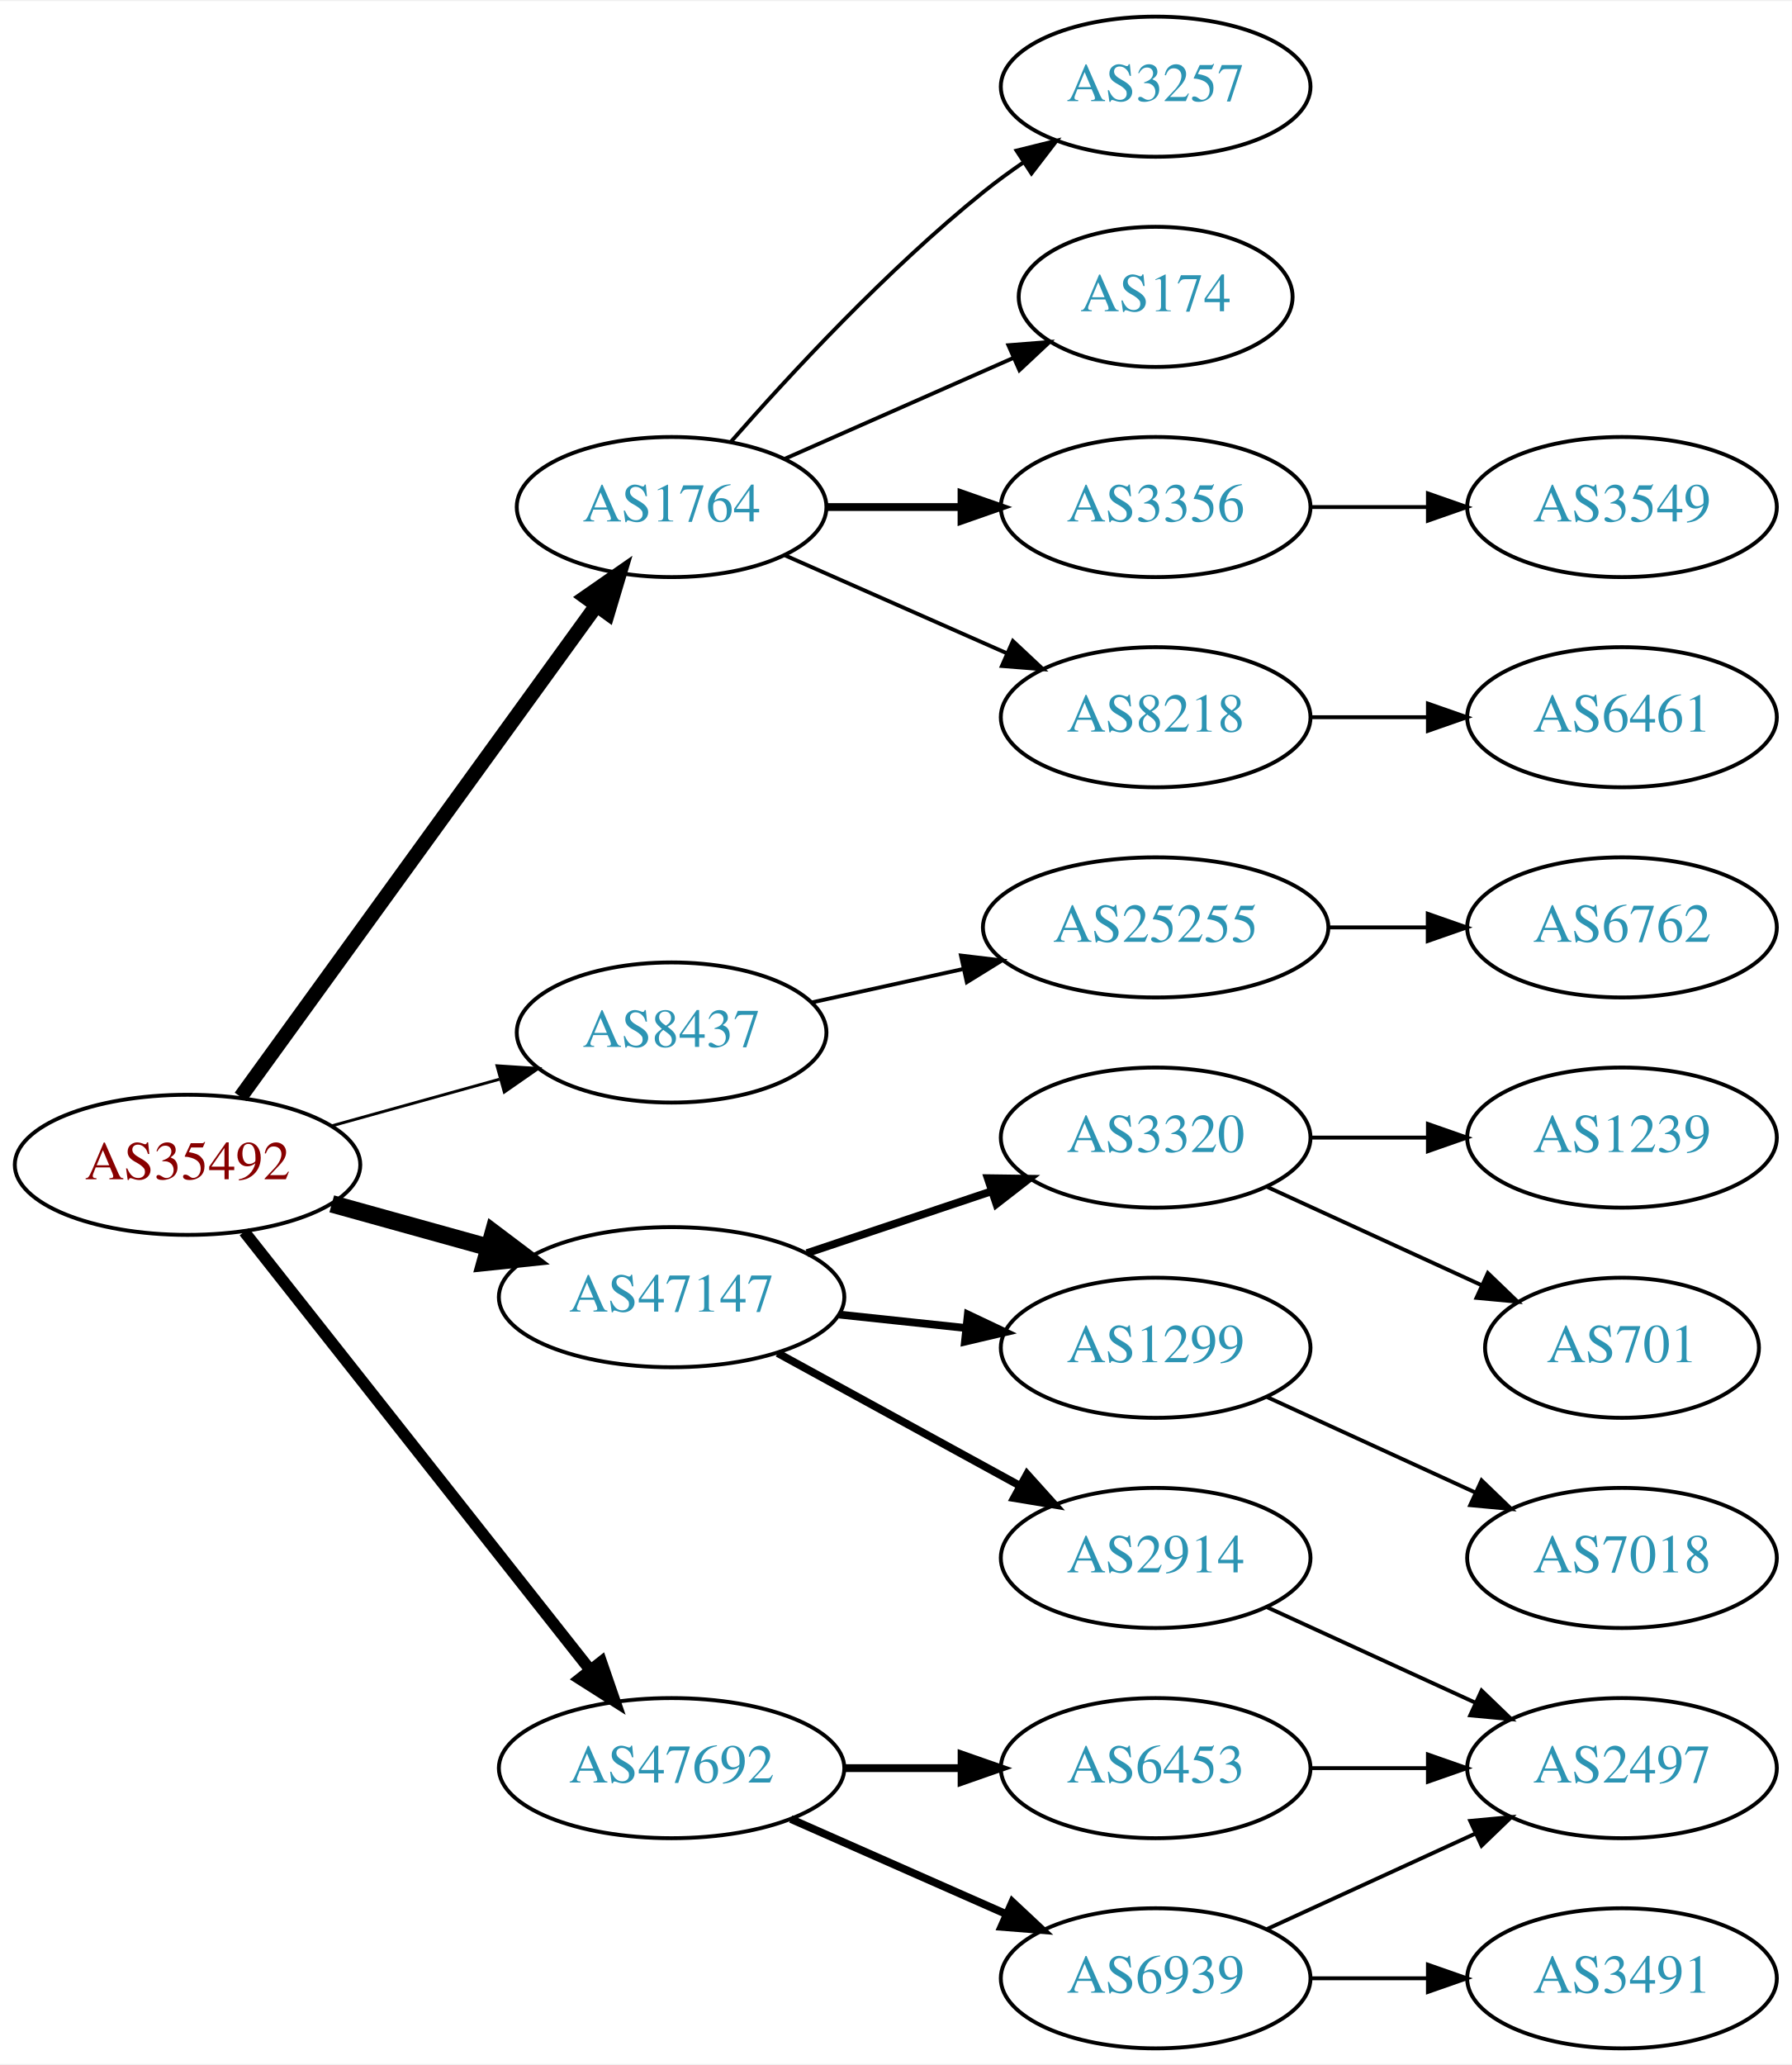
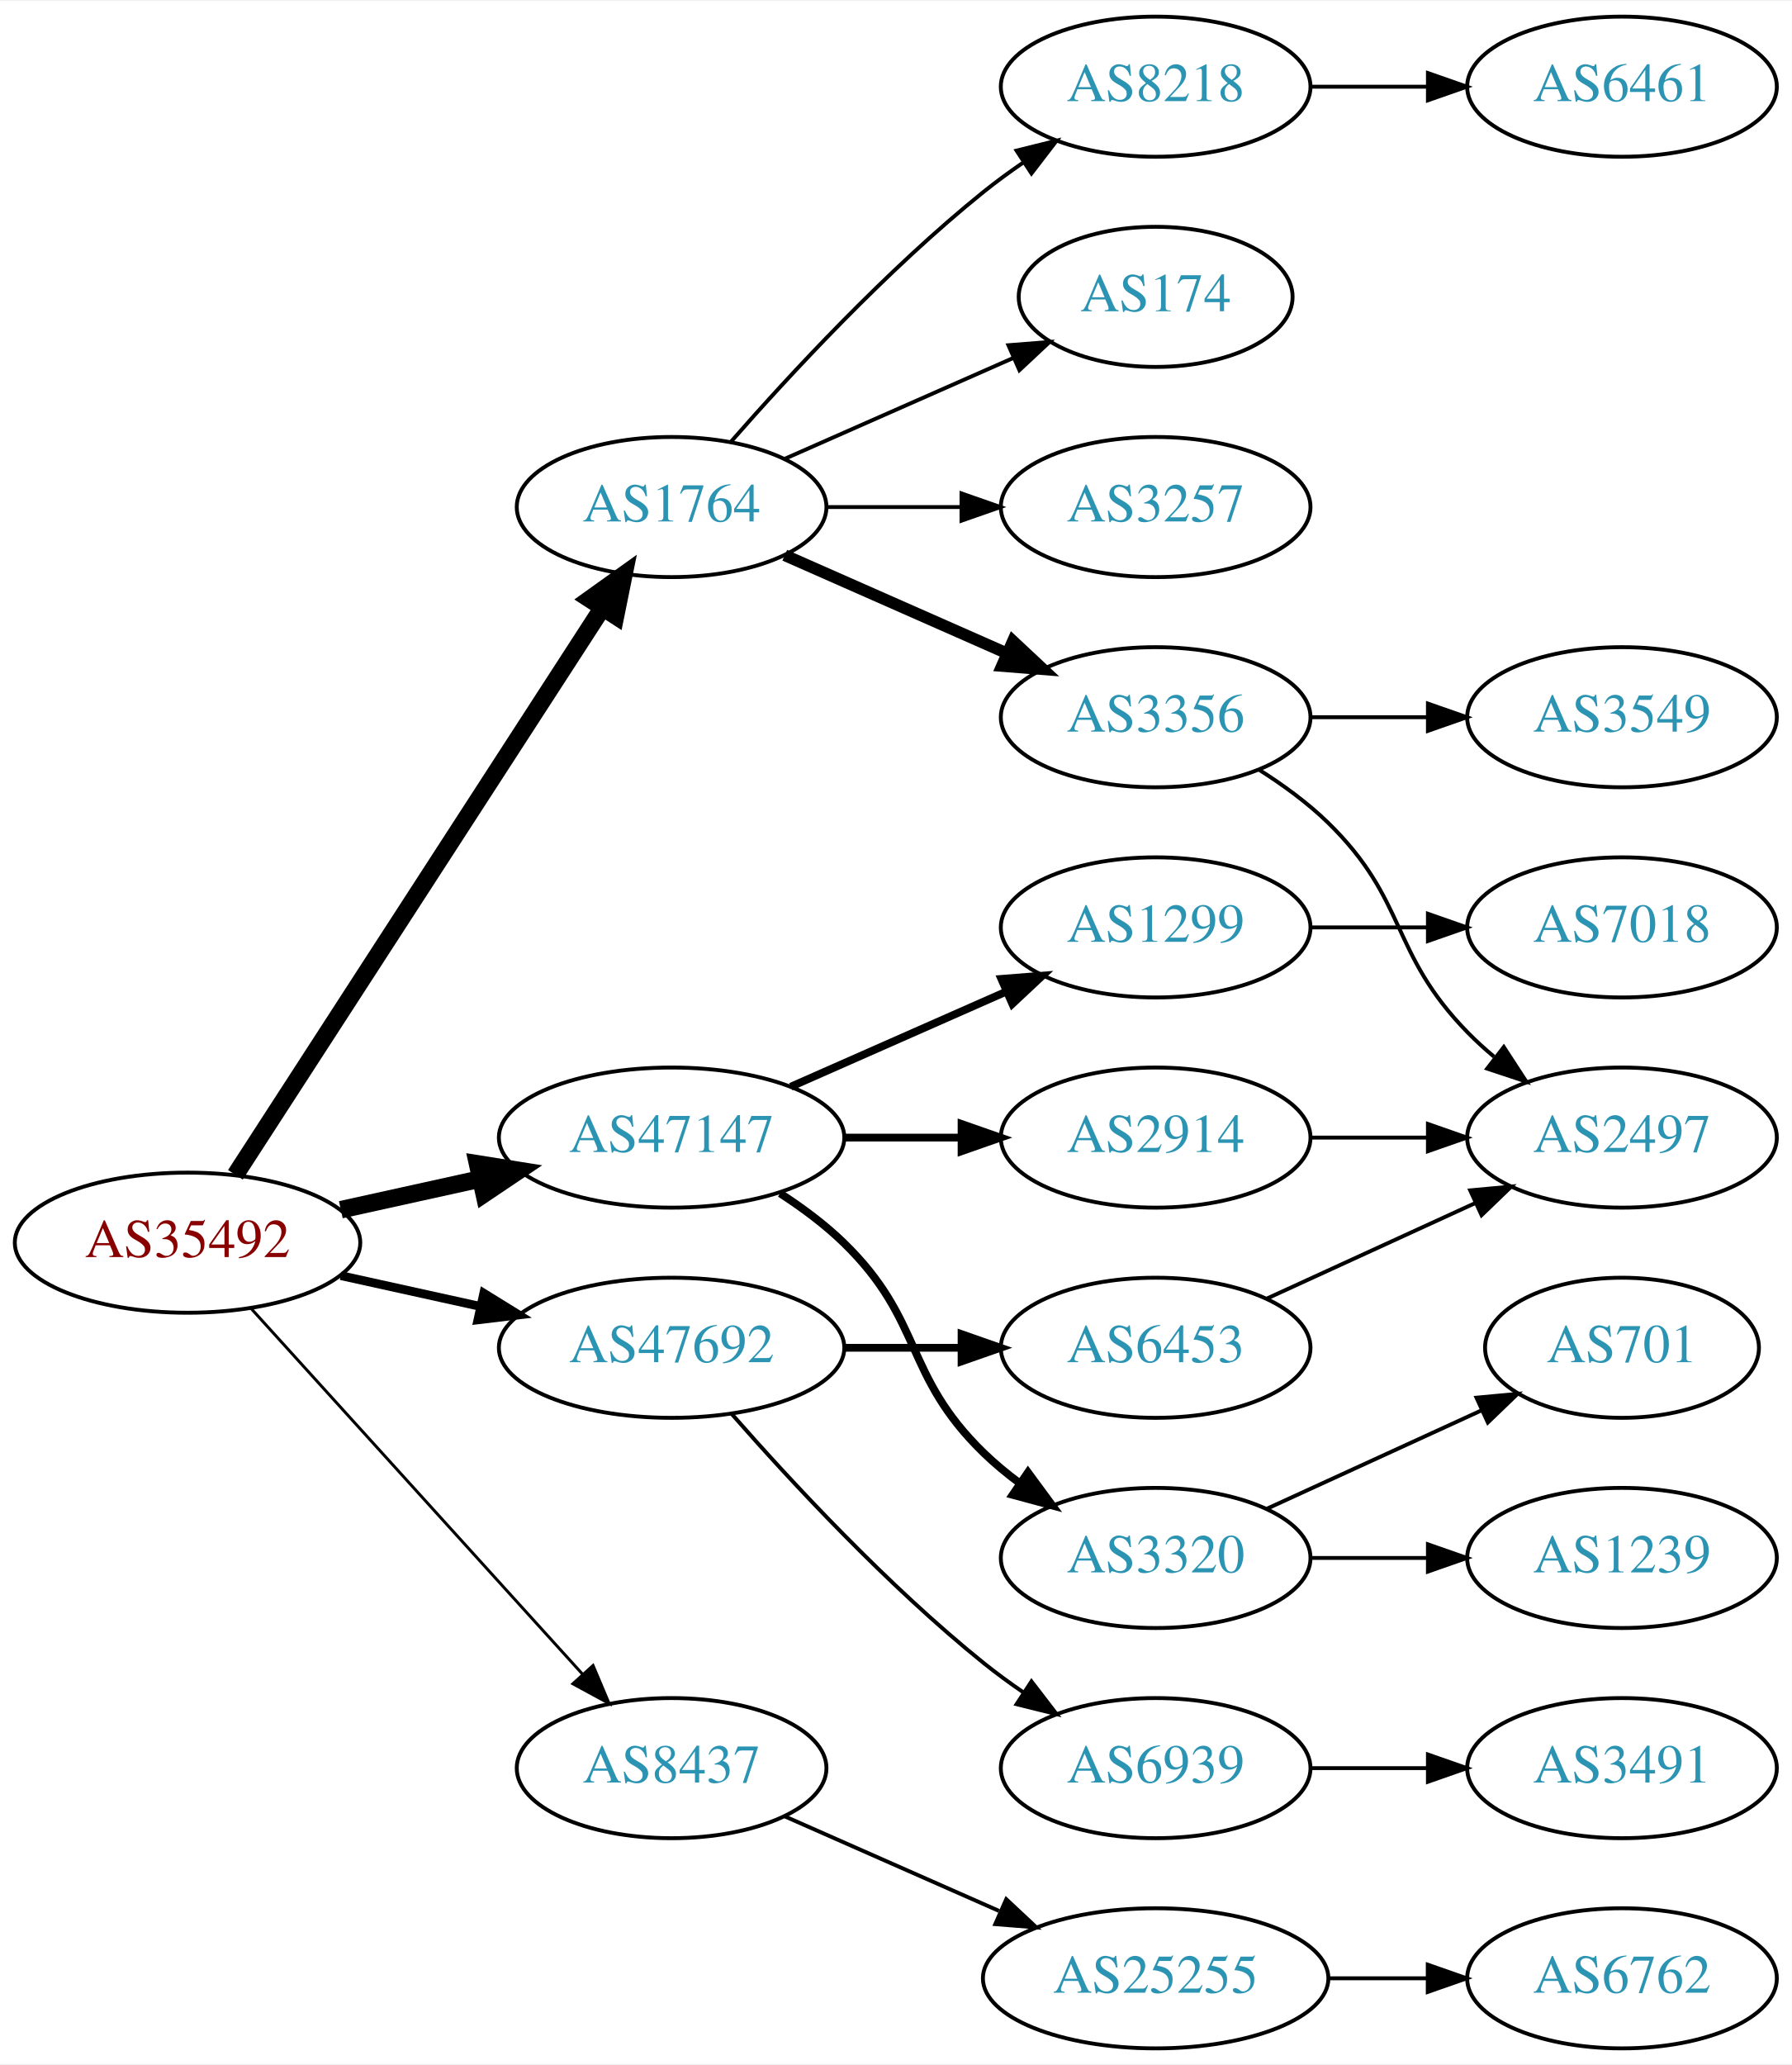
<svg xmlns="http://www.w3.org/2000/svg" xmlns:xlink="http://www.w3.org/1999/xlink" width="460pt" height="530pt" viewBox="0.00 0.00 460.47 530.00">
  <g id="graph0" class="graph" transform="scale(1 1) rotate(0) translate(4 526)">
    <polygon fill="white" stroke="none" points="-4,4 -4,-526 456.469,-526 456.469,4 -4,4" />
    <g id="node1" class="node">
      <g id="a_node1">
        <a xlink:href="/asn/35492" xlink:title="AS35492 ~ FUNKFEUER [AT]">
-           <ellipse fill="#ffffff" stroke="black" cx="44.196" cy="-227" rx="44.393" ry="18" />
-           <text text-anchor="middle" x="44.196" y="-223.3" font-family="Times,serif" font-size="14.00" fill="#880000">AS35492</text>
+           <ellipse fill="#ffffff" stroke="black" cx="44.196" cy="-207" rx="44.393" ry="18" />
+           <text text-anchor="middle" x="44.196" y="-203.3" font-family="Times,serif" font-size="14.00" fill="#880000">AS35492</text>
        </a>
      </g>
    </g>
    <g id="node2" class="node">
      <g id="a_node2">
        <a xlink:href="/asn/1764" xlink:title="AS1764 ~ NEXTLAYER-AS [AT]">
          <ellipse fill="#ffffff" stroke="black" cx="168.588" cy="-396" rx="39.794" ry="18" />
          <text text-anchor="middle" x="168.588" y="-392.3" font-family="Times,serif" font-size="14.00" fill="#2c94b3">AS1764</text>
        </a>
      </g>
    </g>
    <g id="edge1" class="edge">
-       <path fill="none" stroke="black" stroke-width="3.75" d="M57.833,-244.449C79.567,-274.459 124.106,-335.959 149.252,-370.682" />
-       <polygon fill="black" stroke="black" stroke-width="3.75" points="146.502,-372.851 155.202,-378.897 152.171,-368.745 146.502,-372.851" />
+       <path fill="none" stroke="black" stroke-width="4.5" d="M56.491,-224.442C78.077,-257.775 125.293,-330.686 150.664,-369.866" />
+       <polygon fill="black" stroke="black" stroke-width="4.5" points="147.58,-372.347 156.321,-378.6 154.19,-368.066 147.58,-372.347" />
    </g>
    <g id="node3" class="node">
      <g id="a_node3">
        <a xlink:href="/asn/8437" xlink:title="AS8437 ~ Hutchison Drei Austria GmbH [AT]">
-           <ellipse fill="#ffffff" stroke="black" cx="168.588" cy="-261" rx="39.794" ry="18" />
-           <text text-anchor="middle" x="168.588" y="-257.3" font-family="Times,serif" font-size="14.00" fill="#2c94b3">AS8437</text>
+           <ellipse fill="#ffffff" stroke="black" cx="168.588" cy="-72" rx="39.794" ry="18" />
+           <text text-anchor="middle" x="168.588" y="-68.3" font-family="Times,serif" font-size="14.00" fill="#2c94b3">AS8437</text>
        </a>
      </g>
    </g>
    <g id="edge2" class="edge">
-       <path fill="none" stroke="black" stroke-width="0.75" d="M81.256,-237.017C94.76,-240.769 110.241,-245.069 124.33,-248.983" />
-       <polygon fill="black" stroke="black" stroke-width="0.75" points="123.724,-252.447 134.296,-251.751 125.597,-245.702 123.724,-252.447" />
+       <path fill="none" stroke="black" stroke-width="0.75" d="M60.45,-190.175C81.913,-166.501 121.144,-123.229 145.711,-96.13" />
+       <polygon fill="black" stroke="black" stroke-width="0.75" points="148.403,-98.372 152.527,-88.613 143.217,-93.671 148.403,-98.372" />
    </g>
    <g id="node4" class="node">
      <g id="a_node4">
        <a xlink:href="/asn/47147" xlink:title="AS47147 ~ ANEXIA Internetdienstleistungs GmbH [AT]">
-           <ellipse fill="#ffffff" stroke="black" cx="168.588" cy="-193" rx="44.393" ry="18" />
-           <text text-anchor="middle" x="168.588" y="-189.3" font-family="Times,serif" font-size="14.00" fill="#2c94b3">AS47147</text>
+           <ellipse fill="#ffffff" stroke="black" cx="168.588" cy="-234" rx="44.393" ry="18" />
+           <text text-anchor="middle" x="168.588" y="-230.3" font-family="Times,serif" font-size="14.00" fill="#2c94b3">AS47147</text>
        </a>
      </g>
    </g>
    <g id="edge3" class="edge">
-       <path fill="none" stroke="black" stroke-width="4.5" d="M81.256,-216.983C93.842,-213.486 108.146,-209.513 121.44,-205.82" />
-       <polygon fill="black" stroke="black" stroke-width="4.5" points="122.782,-209.534 131.363,-203.063 120.674,-201.946 122.782,-209.534" />
+       <path fill="none" stroke="black" stroke-width="4.5" d="M83.586,-215.469C94.978,-217.982 107.6,-220.767 119.525,-223.397" />
+       <polygon fill="black" stroke="black" stroke-width="4.5" points="118.721,-227.252 129.335,-225.561 120.418,-219.562 118.721,-227.252" />
    </g>
    <g id="node5" class="node">
      <g id="a_node5">
        <a xlink:href="/asn/47692" xlink:title="AS47692 ~ Nessus GmbH [AT]">
-           <ellipse fill="#ffffff" stroke="black" cx="168.588" cy="-72" rx="44.393" ry="18" />
-           <text text-anchor="middle" x="168.588" y="-68.3" font-family="Times,serif" font-size="14.00" fill="#2c94b3">AS47692</text>
+           <ellipse fill="#ffffff" stroke="black" cx="168.588" cy="-180" rx="44.393" ry="18" />
+           <text text-anchor="middle" x="168.588" y="-176.3" font-family="Times,serif" font-size="14.00" fill="#2c94b3">AS47692</text>
        </a>
      </g>
    </g>
    <g id="edge4" class="edge">
-       <path fill="none" stroke="black" stroke-width="3" d="M58.762,-209.82C80.358,-182.47 122.666,-128.89 147.693,-97.195" />
-       <polygon fill="black" stroke="black" stroke-width="3" points="150.511,-99.274 153.962,-89.257 145.018,-94.936 150.511,-99.274" />
+       <path fill="none" stroke="black" stroke-width="2.25" d="M83.586,-198.531C94.978,-196.018 107.6,-193.233 119.525,-190.603" />
+       <polygon fill="black" stroke="black" stroke-width="2.25" points="120.323,-194.011 129.335,-188.439 118.815,-187.175 120.323,-194.011" />
    </g>
    <g id="node6" class="node">
      <g id="a_node6">
-         <a xlink:href="/asn/3356" xlink:title="AS3356 ~ Level 3 Parent, LLC [US]">
+         <a xlink:href="/asn/3257" xlink:title="AS3257 ~ GTT [DE]">
          <ellipse fill="#ffffff" stroke="black" cx="292.98" cy="-396" rx="39.794" ry="18" />
-           <text text-anchor="middle" x="292.98" y="-392.3" font-family="Times,serif" font-size="14.00" fill="#2c94b3">AS3356</text>
+           <text text-anchor="middle" x="292.98" y="-392.3" font-family="Times,serif" font-size="14.00" fill="#2c94b3">AS3257</text>
        </a>
      </g>
    </g>
    <g id="edge5" class="edge">
-       <path fill="none" stroke="black" stroke-width="2" d="M208.314,-396C219.252,-396 231.303,-396 242.769,-396" />
-       <polygon fill="black" stroke="black" stroke-width="2" points="243.087,-399.5 253.087,-396 243.087,-392.5 243.087,-399.5" />
+       <path fill="none" stroke="black" d="M208.314,-396C219.252,-396 231.303,-396 242.769,-396" />
+       <polygon fill="black" stroke="black" points="243.087,-399.5 253.087,-396 243.087,-392.5 243.087,-399.5" />
    </g>
    <g id="node7" class="node">
      <g id="a_node7">
        <a xlink:href="/asn/8218" xlink:title="AS8218 ~ legacy Neotelecoms [FR]">
-           <ellipse fill="#ffffff" stroke="black" cx="292.98" cy="-342" rx="39.794" ry="18" />
-           <text text-anchor="middle" x="292.98" y="-338.3" font-family="Times,serif" font-size="14.00" fill="#2c94b3">AS8218</text>
+           <ellipse fill="#ffffff" stroke="black" cx="292.98" cy="-504" rx="39.794" ry="18" />
+           <text text-anchor="middle" x="292.98" y="-500.3" font-family="Times,serif" font-size="14.00" fill="#2c94b3">AS8218</text>
        </a>
      </g>
    </g>
    <g id="edge6" class="edge">
-       <path fill="none" stroke="black" d="M197.667,-383.611C214.615,-376.134 236.413,-366.517 254.782,-358.412" />
-       <polygon fill="black" stroke="black" points="256.296,-361.57 264.032,-354.331 253.47,-355.166 256.296,-361.57" />
+       <path fill="none" stroke="black" d="M183.74,-412.663C198.842,-429.894 223.963,-457.024 248.784,-477 252.04,-479.62 255.565,-482.192 259.149,-484.646" />
+       <polygon fill="black" stroke="black" points="257.237,-487.577 267.522,-490.121 261.068,-481.719 257.237,-487.577" />
    </g>
    <g id="node8" class="node">
      <g id="a_node8">
-         <a xlink:href="/asn/3257" xlink:title="AS3257 ~ GTT [DE]">
-           <ellipse fill="#ffffff" stroke="black" cx="292.98" cy="-504" rx="39.794" ry="18" />
-           <text text-anchor="middle" x="292.98" y="-500.3" font-family="Times,serif" font-size="14.00" fill="#2c94b3">AS3257</text>
+         <a xlink:href="/asn/3356" xlink:title="AS3356 ~ Level 3 Parent, LLC [US]">
+           <ellipse fill="#ffffff" stroke="black" cx="292.98" cy="-342" rx="39.794" ry="18" />
+           <text text-anchor="middle" x="292.98" y="-338.3" font-family="Times,serif" font-size="14.00" fill="#2c94b3">AS3356</text>
        </a>
      </g>
    </g>
    <g id="edge7" class="edge">
-       <path fill="none" stroke="black" d="M183.74,-412.663C198.842,-429.894 223.963,-457.024 248.784,-477 252.04,-479.62 255.565,-482.192 259.149,-484.646" />
-       <polygon fill="black" stroke="black" points="257.237,-487.577 267.522,-490.121 261.068,-481.719 257.237,-487.577" />
+       <path fill="none" stroke="black" stroke-width="3" d="M197.667,-383.611C214.615,-376.134 236.413,-366.517 254.782,-358.412" />
+       <polygon fill="black" stroke="black" stroke-width="3" points="256.296,-361.57 264.032,-354.331 253.47,-355.166 256.296,-361.57" />
    </g>
    <g id="node9" class="node">
      <g id="a_node9">
        <a xlink:href="/asn/174" xlink:title="AS174 ~ Cogent Communications [US]">
          <ellipse fill="#ffffff" stroke="black" cx="292.98" cy="-450" rx="35.194" ry="18" />
          <text text-anchor="middle" x="292.98" y="-446.3" font-family="Times,serif" font-size="14.00" fill="#2c94b3">AS174</text>
        </a>
      </g>
    </g>
    <g id="edge8" class="edge">
      <path fill="none" stroke="black" d="M197.667,-408.389C215.096,-416.078 237.653,-426.031 256.337,-434.274" />
      <polygon fill="black" stroke="black" points="255.145,-437.573 265.707,-438.408 257.97,-431.169 255.145,-437.573" />
    </g>
-     <g id="node12" class="node">
-       <g id="a_node12">
+     <g id="node13" class="node">
+       <g id="a_node13">
        <a xlink:href="/asn/25255" xlink:title="AS25255 ~ ==&gt; TELE2 AUSTRIA &lt;== [AT]">
-           <ellipse fill="#ffffff" stroke="black" cx="292.98" cy="-288" rx="44.393" ry="18" />
-           <text text-anchor="middle" x="292.98" y="-284.3" font-family="Times,serif" font-size="14.00" fill="#2c94b3">AS25255</text>
-         </a>
-       </g>
-     </g>
-     <g id="edge11" class="edge">
-       <path fill="none" stroke="black" d="M204.661,-268.737C216.7,-271.393 230.4,-274.415 243.321,-277.266" />
-       <polygon fill="black" stroke="black" points="242.951,-280.768 253.47,-279.505 244.459,-273.932 242.951,-280.768" />
-     </g>
-     <g id="node14" class="node">
-       <g id="a_node14">
-         <a xlink:href="/asn/1299" xlink:title="AS1299 ~ Telia Carrier [EU]">
-           <ellipse fill="#ffffff" stroke="black" cx="292.98" cy="-180" rx="39.794" ry="18" />
-           <text text-anchor="middle" x="292.98" y="-176.3" font-family="Times,serif" font-size="14.00" fill="#2c94b3">AS1299</text>
-         </a>
-       </g>
-     </g>
-     <g id="edge13" class="edge">
-       <path fill="none" stroke="black" stroke-width="2" d="M211.709,-188.526C222.189,-187.413 233.498,-186.212 244.228,-185.072" />
-       <polygon fill="black" stroke="black" stroke-width="2" points="244.717,-188.54 254.291,-184.003 243.978,-181.579 244.717,-188.54" />
+           <ellipse fill="#ffffff" stroke="black" cx="292.98" cy="-18" rx="44.393" ry="18" />
+           <text text-anchor="middle" x="292.98" y="-14.3" font-family="Times,serif" font-size="14.00" fill="#2c94b3">AS25255</text>
+         </a>
+       </g>
+     </g>
+     <g id="edge12" class="edge">
+       <path fill="none" stroke="black" d="M197.667,-59.611C213.984,-52.413 234.794,-43.231 252.714,-35.325" />
+       <polygon fill="black" stroke="black" points="254.588,-38.323 262.325,-31.084 251.763,-31.919 254.588,-38.323" />
    </g>
    <g id="node15" class="node">
      <g id="a_node15">
        <a xlink:href="/asn/2914" xlink:title="AS2914 ~ NTT America, Inc. [US]">
-           <ellipse fill="#ffffff" stroke="black" cx="292.98" cy="-126" rx="39.794" ry="18" />
-           <text text-anchor="middle" x="292.98" y="-122.3" font-family="Times,serif" font-size="14.00" fill="#2c94b3">AS2914</text>
+           <ellipse fill="#ffffff" stroke="black" cx="292.98" cy="-234" rx="39.794" ry="18" />
+           <text text-anchor="middle" x="292.98" y="-230.3" font-family="Times,serif" font-size="14.00" fill="#2c94b3">AS2914</text>
        </a>
      </g>
    </g>
    <g id="edge14" class="edge">
-       <path fill="none" stroke="black" stroke-width="2" d="M195.844,-178.627C214.035,-168.669 238.421,-155.32 258.08,-144.558" />
-       <polygon fill="black" stroke="black" stroke-width="2" points="259.93,-147.535 267.021,-139.663 256.569,-141.395 259.93,-147.535" />
+       <path fill="none" stroke="black" stroke-width="2" d="M213.084,-234C222.773,-234 233.11,-234 243.002,-234" />
+       <polygon fill="black" stroke="black" stroke-width="2" points="243.105,-237.5 253.105,-234 243.105,-230.5 243.105,-237.5" />
    </g>
    <g id="node16" class="node">
      <g id="a_node16">
        <a xlink:href="/asn/3320" xlink:title="AS3320 ~ DTAG [DE]">
-           <ellipse fill="#ffffff" stroke="black" cx="292.98" cy="-234" rx="39.794" ry="18" />
-           <text text-anchor="middle" x="292.98" y="-230.3" font-family="Times,serif" font-size="14.00" fill="#2c94b3">AS3320</text>
+           <ellipse fill="#ffffff" stroke="black" cx="292.98" cy="-126" rx="39.794" ry="18" />
+           <text text-anchor="middle" x="292.98" y="-122.3" font-family="Times,serif" font-size="14.00" fill="#2c94b3">AS3320</text>
        </a>
      </g>
    </g>
    <g id="edge15" class="edge">
-       <path fill="none" stroke="black" stroke-width="2" d="M203.356,-204.312C217.983,-209.212 235.246,-214.994 250.631,-220.148" />
-       <polygon fill="black" stroke="black" stroke-width="2" points="249.83,-223.571 260.424,-223.429 252.054,-216.934 249.83,-223.571" />
+       <path fill="none" stroke="black" stroke-width="2" d="M196.472,-219.671C202.196,-215.964 207.962,-211.682 212.784,-207 233.478,-186.906 228.091,-173.094 248.784,-153 251.629,-150.237 254.803,-147.614 258.103,-145.166" />
+       <polygon fill="black" stroke="black" stroke-width="2" points="260.169,-147.994 266.451,-139.462 256.22,-142.214 260.169,-147.994" />
+     </g>
+     <g id="node17" class="node">
+       <g id="a_node17">
+         <a xlink:href="/asn/1299" xlink:title="AS1299 ~ Telia Carrier [EU]">
+           <ellipse fill="#ffffff" stroke="black" cx="292.98" cy="-288" rx="39.794" ry="18" />
+           <text text-anchor="middle" x="292.98" y="-284.3" font-family="Times,serif" font-size="14.00" fill="#2c94b3">AS1299</text>
+         </a>
+       </g>
+     </g>
+     <g id="edge16" class="edge">
+       <path fill="none" stroke="black" stroke-width="2" d="M199.216,-247.072C215.81,-254.393 236.67,-263.597 254.403,-271.421" />
+       <polygon fill="black" stroke="black" stroke-width="2" points="253.325,-274.77 263.887,-275.605 256.151,-268.366 253.325,-274.77" />
    </g>
    <g id="node21" class="node">
      <g id="a_node21">
        <a xlink:href="/asn/6939" xlink:title="AS6939 ~ Hurricane Electric LLC [US]">
-           <ellipse fill="#ffffff" stroke="black" cx="292.98" cy="-18" rx="39.794" ry="18" />
-           <text text-anchor="middle" x="292.98" y="-14.3" font-family="Times,serif" font-size="14.00" fill="#2c94b3">AS6939</text>
-         </a>
-       </g>
-     </g>
-     <g id="edge20" class="edge">
-       <path fill="none" stroke="black" stroke-width="2" d="M199.216,-58.928C215.81,-51.606 236.67,-42.403 254.403,-34.579" />
-       <polygon fill="black" stroke="black" stroke-width="2" points="256.151,-37.634 263.887,-30.395 253.325,-31.23 256.151,-37.634" />
+           <ellipse fill="#ffffff" stroke="black" cx="292.98" cy="-72" rx="39.794" ry="18" />
+           <text text-anchor="middle" x="292.98" y="-68.3" font-family="Times,serif" font-size="14.00" fill="#2c94b3">AS6939</text>
+         </a>
+       </g>
+     </g>
+     <g id="edge21" class="edge">
+       <path fill="none" stroke="black" d="M184.021,-163.017C199.152,-145.771 224.116,-118.852 248.784,-99 252.04,-96.38 255.565,-93.808 259.149,-91.354" />
+       <polygon fill="black" stroke="black" points="261.068,-94.281 267.522,-85.879 257.237,-88.423 261.068,-94.281" />
    </g>
    <g id="node22" class="node">
      <g id="a_node22">
        <a xlink:href="/asn/6453" xlink:title="AS6453 ~ TATA COMMUNICATIONS (AMERICA) INC [US]">
-           <ellipse fill="#ffffff" stroke="black" cx="292.98" cy="-72" rx="39.794" ry="18" />
-           <text text-anchor="middle" x="292.98" y="-68.3" font-family="Times,serif" font-size="14.00" fill="#2c94b3">AS6453</text>
-         </a>
-       </g>
-     </g>
-     <g id="edge21" class="edge">
-       <path fill="none" stroke="black" stroke-width="2" d="M213.084,-72C222.773,-72 233.11,-72 243.002,-72" />
-       <polygon fill="black" stroke="black" stroke-width="2" points="243.105,-75.5 253.105,-72 243.105,-68.5 243.105,-75.5" />
+           <ellipse fill="#ffffff" stroke="black" cx="292.98" cy="-180" rx="39.794" ry="18" />
+           <text text-anchor="middle" x="292.98" y="-176.3" font-family="Times,serif" font-size="14.00" fill="#2c94b3">AS6453</text>
+         </a>
+       </g>
+     </g>
+     <g id="edge22" class="edge">
+       <path fill="none" stroke="black" stroke-width="2" d="M213.084,-180C222.773,-180 233.11,-180 243.002,-180" />
+       <polygon fill="black" stroke="black" stroke-width="2" points="243.105,-183.5 253.105,-180 243.105,-176.5 243.105,-183.5" />
    </g>
    <g id="node10" class="node">
      <g id="a_node10">
-         <a xlink:href="/asn/3549" xlink:title="AS3549 ~ Level 3 Parent, LLC [US]">
-           <ellipse fill="#ffffff" stroke="black" cx="412.823" cy="-396" rx="39.794" ry="18" />
-           <text text-anchor="middle" x="412.823" y="-392.3" font-family="Times,serif" font-size="14.00" fill="#2c94b3">AS3549</text>
+         <a xlink:href="/asn/6461" xlink:title="AS6461 ~ Zayo Bandwidth [US]">
+           <ellipse fill="#ffffff" stroke="black" cx="412.823" cy="-504" rx="39.794" ry="18" />
+           <text text-anchor="middle" x="412.823" y="-500.3" font-family="Times,serif" font-size="14.00" fill="#2c94b3">AS6461</text>
        </a>
      </g>
    </g>
    <g id="edge9" class="edge">
-       <path fill="none" stroke="black" d="M332.893,-396C342.446,-396 352.796,-396 362.759,-396" />
-       <polygon fill="black" stroke="black" points="362.951,-399.5 372.951,-396 362.951,-392.5 362.951,-399.5" />
+       <path fill="none" stroke="black" d="M332.893,-504C342.446,-504 352.796,-504 362.759,-504" />
+       <polygon fill="black" stroke="black" points="362.951,-507.5 372.951,-504 362.951,-500.5 362.951,-507.5" />
    </g>
    <g id="node11" class="node">
      <g id="a_node11">
-         <a xlink:href="/asn/6461" xlink:title="AS6461 ~ Zayo Bandwidth [US]">
+         <a xlink:href="/asn/2497" xlink:title="AS2497 ~ Internet Initiative Japan Inc. [JP]">
+           <ellipse fill="#ffffff" stroke="black" cx="412.823" cy="-234" rx="39.794" ry="18" />
+           <text text-anchor="middle" x="412.823" y="-230.3" font-family="Times,serif" font-size="14.00" fill="#2c94b3">AS2497</text>
+         </a>
+       </g>
+     </g>
+     <g id="edge10" class="edge">
+       <path fill="none" stroke="black" d="M319.509,-328.538C325.672,-324.638 331.974,-320.052 337.176,-315 357.87,-294.906 353.004,-281.617 373.176,-261 375.269,-258.861 377.553,-256.782 379.929,-254.79" />
+       <polygon fill="black" stroke="black" points="382.448,-257.268 388.229,-248.389 378.173,-251.725 382.448,-257.268" />
+     </g>
+     <g id="node12" class="node">
+       <g id="a_node12">
+         <a xlink:href="/asn/3549" xlink:title="AS3549 ~ Level 3 Parent, LLC [US]">
          <ellipse fill="#ffffff" stroke="black" cx="412.823" cy="-342" rx="39.794" ry="18" />
-           <text text-anchor="middle" x="412.823" y="-338.3" font-family="Times,serif" font-size="14.00" fill="#2c94b3">AS6461</text>
-         </a>
-       </g>
-     </g>
-     <g id="edge10" class="edge">
+           <text text-anchor="middle" x="412.823" y="-338.3" font-family="Times,serif" font-size="14.00" fill="#2c94b3">AS3549</text>
+         </a>
+       </g>
+     </g>
+     <g id="edge11" class="edge">
      <path fill="none" stroke="black" d="M332.893,-342C342.446,-342 352.796,-342 362.759,-342" />
      <polygon fill="black" stroke="black" points="362.951,-345.5 372.951,-342 362.951,-338.5 362.951,-345.5" />
    </g>
-     <g id="node13" class="node">
-       <g id="a_node13">
+     <g id="node14" class="node">
+       <g id="a_node14">
        <a xlink:href="/asn/6762" xlink:title="AS6762 ~ TELECOM ITALIA SPARKLE S.p.A. [IT]">
-           <ellipse fill="#ffffff" stroke="black" cx="412.823" cy="-288" rx="39.794" ry="18" />
-           <text text-anchor="middle" x="412.823" y="-284.3" font-family="Times,serif" font-size="14.00" fill="#2c94b3">AS6762</text>
-         </a>
-       </g>
-     </g>
-     <g id="edge12" class="edge">
-       <path fill="none" stroke="black" d="M337.191,-288C345.504,-288 354.267,-288 362.749,-288" />
-       <polygon fill="black" stroke="black" points="362.908,-291.5 372.908,-288 362.908,-284.5 362.908,-291.5" />
+           <ellipse fill="#ffffff" stroke="black" cx="412.823" cy="-18" rx="39.794" ry="18" />
+           <text text-anchor="middle" x="412.823" y="-14.3" font-family="Times,serif" font-size="14.00" fill="#2c94b3">AS6762</text>
+         </a>
+       </g>
+     </g>
+     <g id="edge13" class="edge">
+       <path fill="none" stroke="black" d="M337.191,-18C345.504,-18 354.267,-18 362.749,-18" />
+       <polygon fill="black" stroke="black" points="362.908,-21.5 372.908,-18 362.908,-14.5 362.908,-21.5" />
+     </g>
+     <g id="edge17" class="edge">
+       <path fill="none" stroke="black" d="M332.893,-234C342.446,-234 352.796,-234 362.759,-234" />
+       <polygon fill="black" stroke="black" points="362.951,-237.5 372.951,-234 362.951,-230.5 362.951,-237.5" />
    </g>
    <g id="node18" class="node">
      <g id="a_node18">
-         <a xlink:href="/asn/7018" xlink:title="AS7018 ~ AT&amp;T Services, Inc. [US]">
+         <a xlink:href="/asn/1239" xlink:title="AS1239 ~ Sprint [US]">
          <ellipse fill="#ffffff" stroke="black" cx="412.823" cy="-126" rx="39.794" ry="18" />
-           <text text-anchor="middle" x="412.823" y="-122.3" font-family="Times,serif" font-size="14.00" fill="#2c94b3">AS7018</text>
-         </a>
-       </g>
-     </g>
-     <g id="edge17" class="edge">
-       <path fill="none" stroke="black" d="M321.609,-167.339C337.566,-160.027 357.837,-150.739 375.119,-142.819" />
-       <polygon fill="black" stroke="black" points="376.734,-145.929 384.367,-138.581 373.818,-139.565 376.734,-145.929" />
-     </g>
-     <g id="node17" class="node">
-       <g id="a_node17">
-         <a xlink:href="/asn/2497" xlink:title="AS2497 ~ Internet Initiative Japan Inc. [JP]">
-           <ellipse fill="#ffffff" stroke="black" cx="412.823" cy="-72" rx="39.794" ry="18" />
-           <text text-anchor="middle" x="412.823" y="-68.3" font-family="Times,serif" font-size="14.00" fill="#2c94b3">AS2497</text>
-         </a>
-       </g>
-     </g>
-     <g id="edge16" class="edge">
-       <path fill="none" stroke="black" d="M321.609,-113.339C337.566,-106.027 357.837,-96.739 375.119,-88.819" />
-       <polygon fill="black" stroke="black" points="376.734,-91.929 384.367,-84.581 373.818,-85.565 376.734,-91.929" />
+           <text text-anchor="middle" x="412.823" y="-122.3" font-family="Times,serif" font-size="14.00" fill="#2c94b3">AS1239</text>
+         </a>
+       </g>
+     </g>
+     <g id="edge18" class="edge">
+       <path fill="none" stroke="black" d="M332.893,-126C342.446,-126 352.796,-126 362.759,-126" />
+       <polygon fill="black" stroke="black" points="362.951,-129.5 372.951,-126 362.951,-122.5 362.951,-129.5" />
    </g>
    <g id="node19" class="node">
      <g id="a_node19">
-         <a xlink:href="/asn/1239" xlink:title="AS1239 ~ Sprint [US]">
-           <ellipse fill="#ffffff" stroke="black" cx="412.823" cy="-234" rx="39.794" ry="18" />
-           <text text-anchor="middle" x="412.823" y="-230.3" font-family="Times,serif" font-size="14.00" fill="#2c94b3">AS1239</text>
-         </a>
-       </g>
-     </g>
-     <g id="edge18" class="edge">
-       <path fill="none" stroke="black" d="M332.893,-234C342.446,-234 352.796,-234 362.759,-234" />
-       <polygon fill="black" stroke="black" points="362.951,-237.5 372.951,-234 362.951,-230.5 362.951,-237.5" />
-     </g>
-     <g id="node20" class="node">
-       <g id="a_node20">
        <a xlink:href="/asn/701" xlink:title="AS701 ~ UUNET [US]">
          <ellipse fill="#ffffff" stroke="black" cx="412.823" cy="-180" rx="35.194" ry="18" />
          <text text-anchor="middle" x="412.823" y="-176.3" font-family="Times,serif" font-size="14.00" fill="#2c94b3">AS701</text>
        </a>
      </g>
    </g>
    <g id="edge19" class="edge">
-       <path fill="none" stroke="black" d="M321.609,-221.339C338.025,-213.817 359.007,-204.202 376.604,-196.139" />
-       <polygon fill="black" stroke="black" points="378.348,-199.189 385.981,-191.842 375.432,-192.826 378.348,-199.189" />
-     </g>
-     <g id="edge23" class="edge">
-       <path fill="none" stroke="black" d="M321.609,-30.661C337.566,-37.973 357.837,-47.261 375.119,-55.181" />
-       <polygon fill="black" stroke="black" points="373.818,-58.435 384.367,-59.419 376.734,-52.071 373.818,-58.435" />
+       <path fill="none" stroke="black" d="M321.609,-138.661C338.025,-146.183 359.007,-155.798 376.604,-163.861" />
+       <polygon fill="black" stroke="black" points="375.432,-167.174 385.981,-168.158 378.348,-160.811 375.432,-167.174" />
+     </g>
+     <g id="node20" class="node">
+       <g id="a_node20">
+         <a xlink:href="/asn/7018" xlink:title="AS7018 ~ ATT-INTERNET4 [US]">
+           <ellipse fill="#ffffff" stroke="black" cx="412.823" cy="-288" rx="39.794" ry="18" />
+           <text text-anchor="middle" x="412.823" y="-284.3" font-family="Times,serif" font-size="14.00" fill="#2c94b3">AS7018</text>
+         </a>
+       </g>
+     </g>
+     <g id="edge20" class="edge">
+       <path fill="none" stroke="black" d="M332.893,-288C342.446,-288 352.796,-288 362.759,-288" />
+       <polygon fill="black" stroke="black" points="362.951,-291.5 372.951,-288 362.951,-284.5 362.951,-291.5" />
    </g>
    <g id="node23" class="node">
      <g id="a_node23">
        <a xlink:href="/asn/3491" xlink:title="AS3491 ~ PCCW Global, Inc. [US]">
-           <ellipse fill="#ffffff" stroke="black" cx="412.823" cy="-18" rx="39.794" ry="18" />
-           <text text-anchor="middle" x="412.823" y="-14.3" font-family="Times,serif" font-size="14.00" fill="#2c94b3">AS3491</text>
-         </a>
-       </g>
-     </g>
-     <g id="edge22" class="edge">
-       <path fill="none" stroke="black" d="M332.893,-18C342.446,-18 352.796,-18 362.759,-18" />
-       <polygon fill="black" stroke="black" points="362.951,-21.5 372.951,-18 362.951,-14.5 362.951,-21.5" />
-     </g>
-     <g id="edge24" class="edge">
+           <ellipse fill="#ffffff" stroke="black" cx="412.823" cy="-72" rx="39.794" ry="18" />
+           <text text-anchor="middle" x="412.823" y="-68.3" font-family="Times,serif" font-size="14.00" fill="#2c94b3">AS3491</text>
+         </a>
+       </g>
+     </g>
+     <g id="edge23" class="edge">
      <path fill="none" stroke="black" d="M332.893,-72C342.446,-72 352.796,-72 362.759,-72" />
      <polygon fill="black" stroke="black" points="362.951,-75.5 372.951,-72 362.951,-68.5 362.951,-75.5" />
    </g>
+     <g id="edge24" class="edge">
+       <path fill="none" stroke="black" d="M321.609,-192.661C337.566,-199.973 357.837,-209.261 375.119,-217.181" />
+       <polygon fill="black" stroke="black" points="373.818,-220.435 384.367,-221.419 376.734,-214.071 373.818,-220.435" />
+     </g>
  </g>
</svg>
